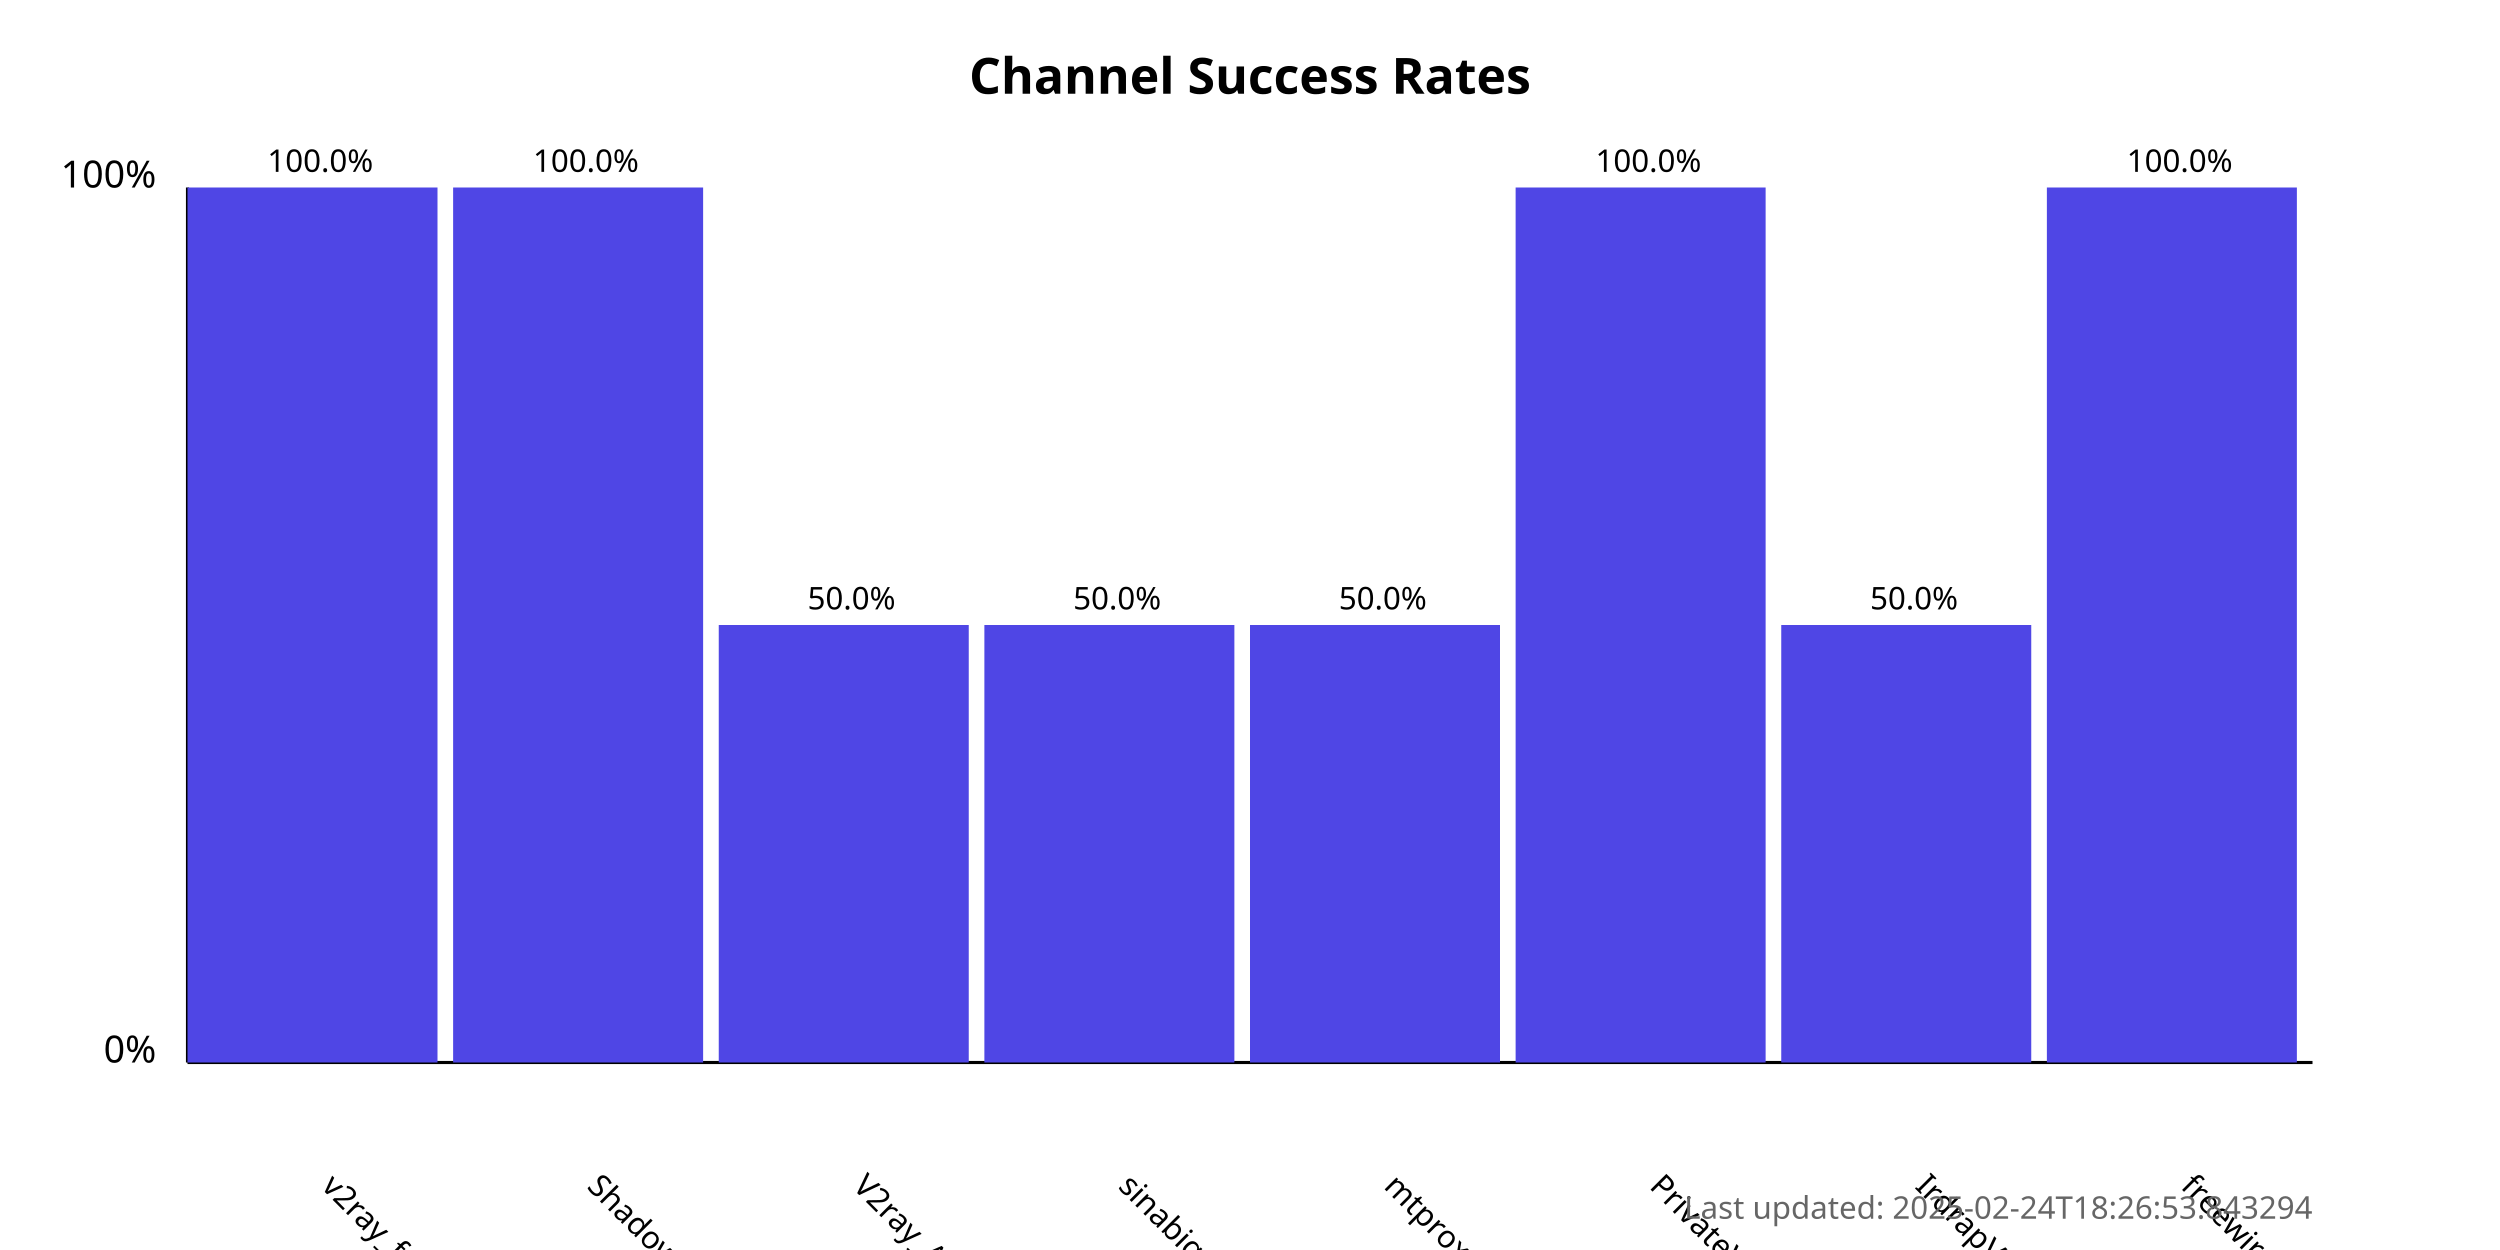
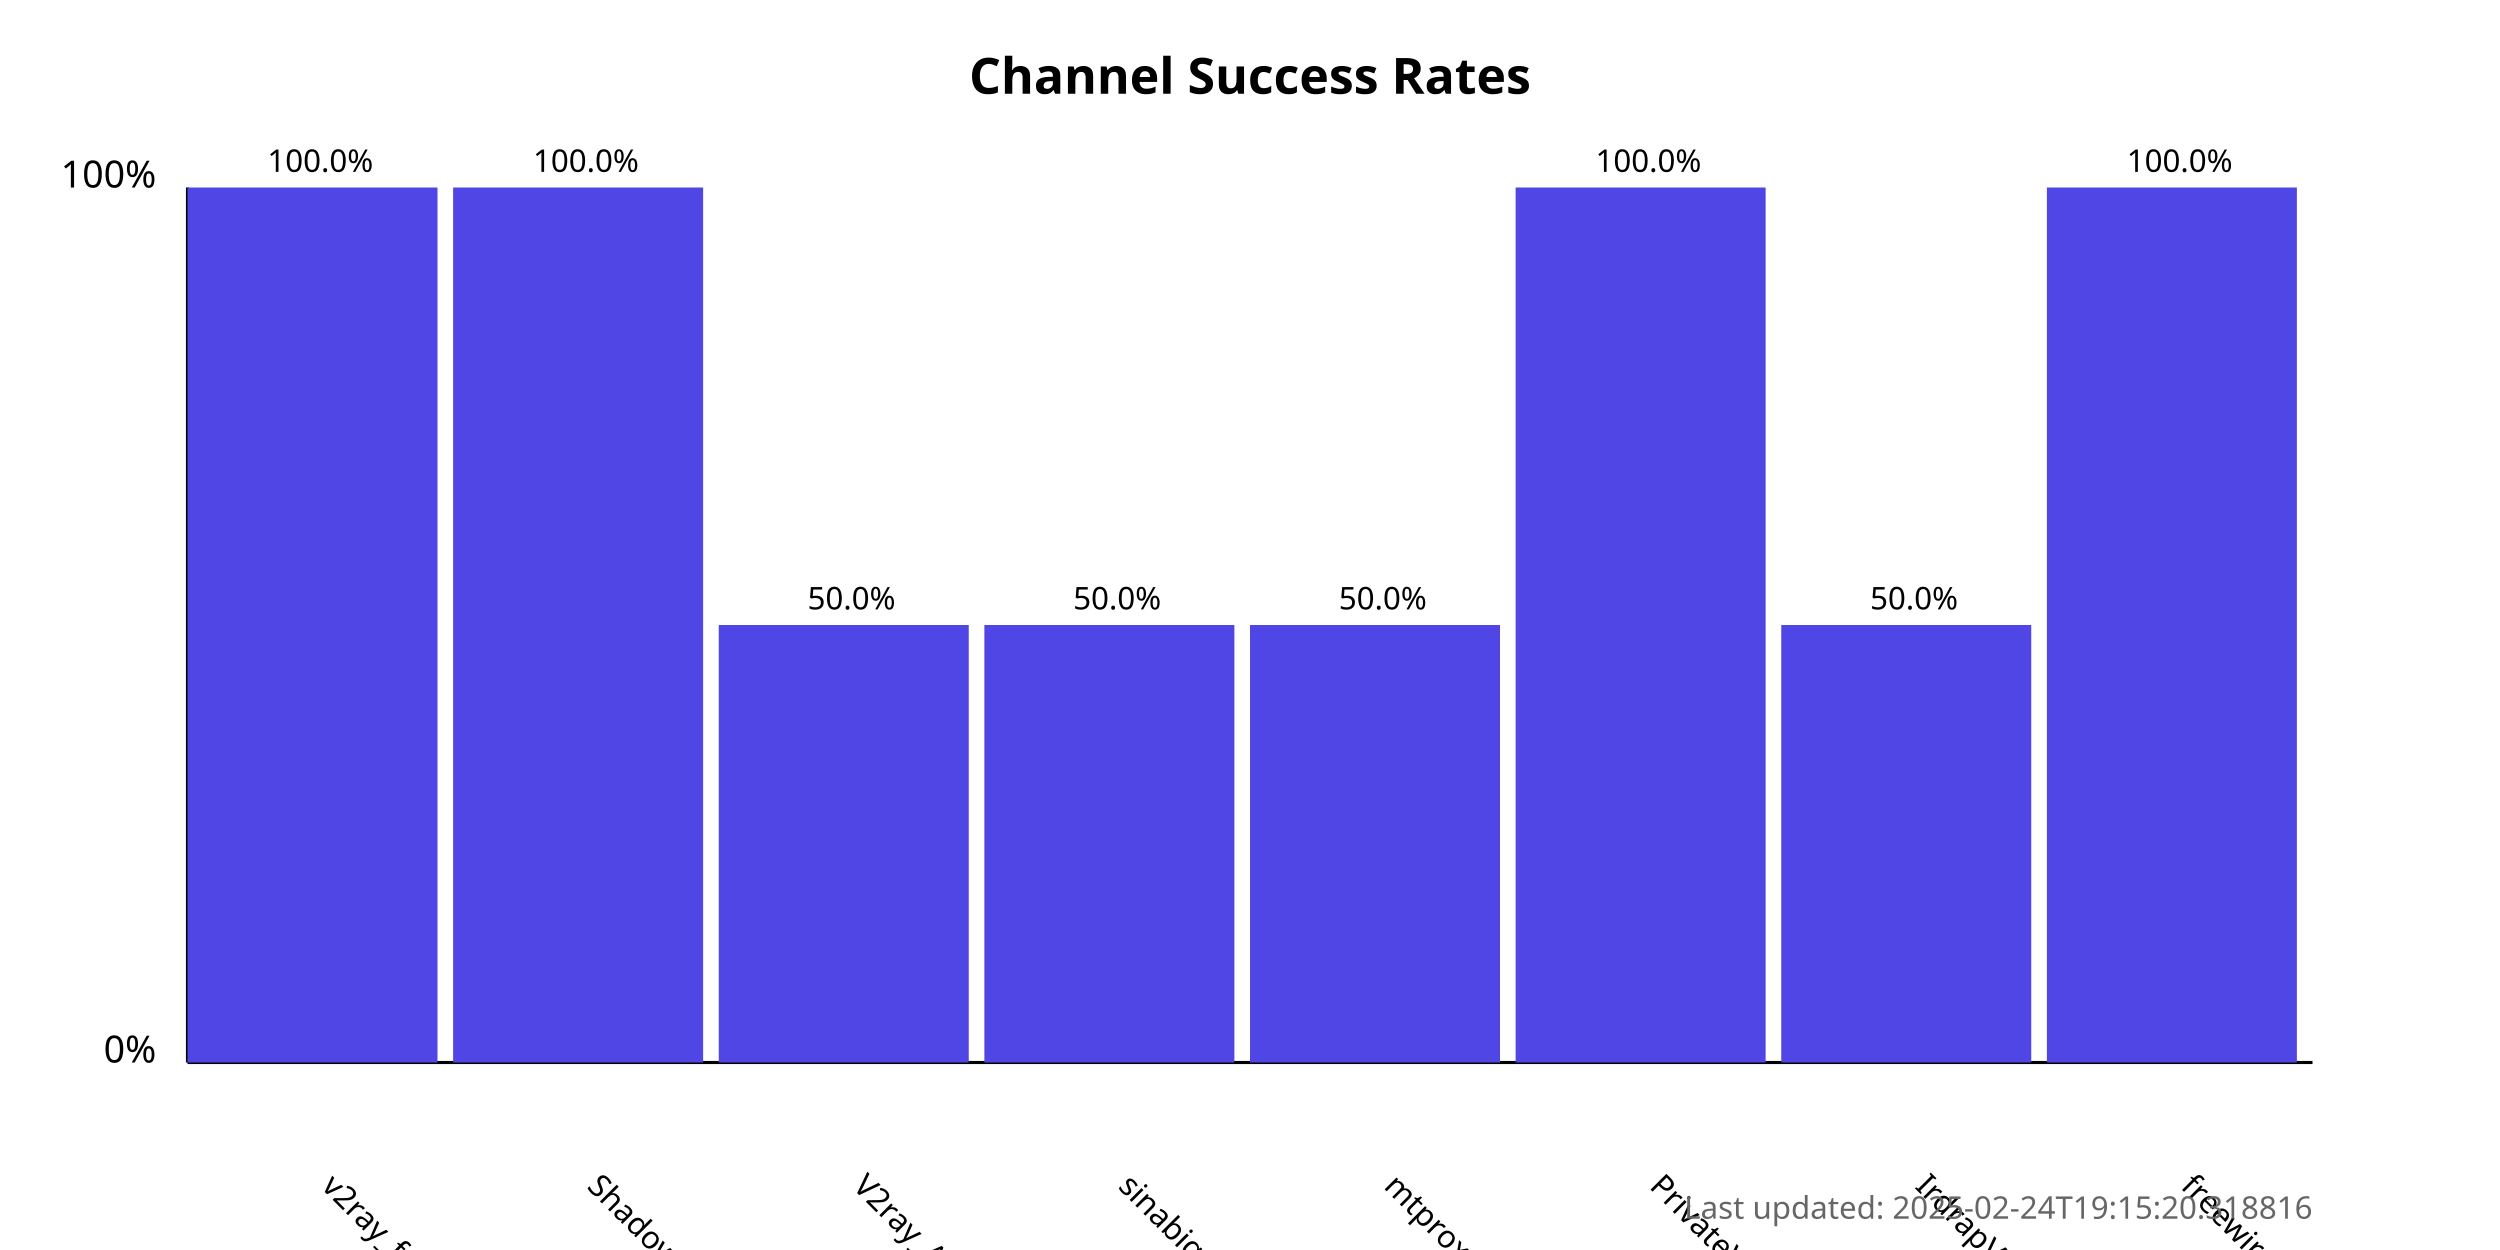
<svg xmlns="http://www.w3.org/2000/svg" width="800" height="400">
  <style>
            .chart-title { font: bold 16px sans-serif; }
            .axis-label { font: 12px sans-serif; }
            .tick-label { font: 10px sans-serif; }
            .bar { fill: #4f46e5; }
            .bar:hover { fill: #6366f1; }
            .timestamp { font: 10px sans-serif; fill: #666; }
        </style>
  <text x="400.0" y="30" text-anchor="middle" class="chart-title">
            Channel Success Rates
        </text>
  <line x1="60" y1="340" x2="60" y2="60" stroke="black" stroke-width="1" />
  <line x1="60" y1="340" x2="740" y2="340" stroke="black" stroke-width="1" />
  <text x="50" y="340" text-anchor="end" class="axis-label">0%</text>
  <text x="50" y="60" text-anchor="end" class="axis-label">100%</text>
  <g>
    <rect x="60" y="60.0" width="80.0" height="280.0" class="bar" />
    <text x="102.5" y="380" transform="rotate(45, 102.5, 380)" text-anchor="start" class="tick-label">
                v2ray_free_conf
            </text>
    <text x="102.5" y="55.0" text-anchor="middle" class="tick-label">
                100.0%
            </text>
  </g>
  <g>
    <rect x="145.0" y="60.0" width="80.0" height="280.0" class="bar" />
    <text x="187.5" y="380" transform="rotate(45, 187.5, 380)" text-anchor="start" class="tick-label">
                ShadowProxy66
            </text>
    <text x="187.5" y="55.0" text-anchor="middle" class="tick-label">
                100.0%
            </text>
  </g>
  <g>
    <rect x="230.0" y="200.0" width="80.0" height="140.0" class="bar" />
    <text x="272.5" y="380" transform="rotate(45, 272.5, 380)" text-anchor="start" class="tick-label">
                V2ray_Alpha
            </text>
    <text x="272.5" y="195.0" text-anchor="middle" class="tick-label">
                50.0%
            </text>
  </g>
  <g>
    <rect x="315.0" y="200.0" width="80.0" height="140.0" class="bar" />
    <text x="357.5" y="380" transform="rotate(45, 357.5, 380)" text-anchor="start" class="tick-label">
                sinabigo
            </text>
    <text x="357.5" y="195.0" text-anchor="middle" class="tick-label">
                50.0%
            </text>
  </g>
  <g>
    <rect x="400.0" y="200.0" width="80.0" height="140.0" class="bar" />
    <text x="442.5" y="380" transform="rotate(45, 442.5, 380)" text-anchor="start" class="tick-label">
                mtproxy_lists
            </text>
    <text x="442.5" y="195.0" text-anchor="middle" class="tick-label">
                50.0%
            </text>
  </g>
  <g>
    <rect x="485.0" y="60.0" width="80.0" height="280.0" class="bar" />
    <text x="527.5" y="380" transform="rotate(45, 527.5, 380)" text-anchor="start" class="tick-label">
                PrivateVPNs
            </text>
    <text x="527.5" y="55.0" text-anchor="middle" class="tick-label">
                100.0%
            </text>
  </g>
  <g>
    <rect x="570.0" y="200.0" width="80.0" height="140.0" class="bar" />
    <text x="612.5" y="380" transform="rotate(45, 612.5, 380)" text-anchor="start" class="tick-label">
                IrdrapVPNnews
            </text>
    <text x="612.5" y="195.0" text-anchor="middle" class="tick-label">
                50.0%
            </text>
  </g>
  <g>
    <rect x="655.0" y="60.0" width="80.0" height="280.0" class="bar" />
    <text x="697.5" y="380" transform="rotate(45, 697.5, 380)" text-anchor="start" class="tick-label">
                freewireguard
            </text>
    <text x="697.5" y="55.0" text-anchor="middle" class="tick-label">
                100.0%
            </text>
  </g>
  <text x="740" y="390" text-anchor="end" class="timestamp">
-             Last updated: 2025-02-24T18:26:53.843294
+             Last updated: 2025-02-24T19:15:20.318816
        </text>
</svg>
